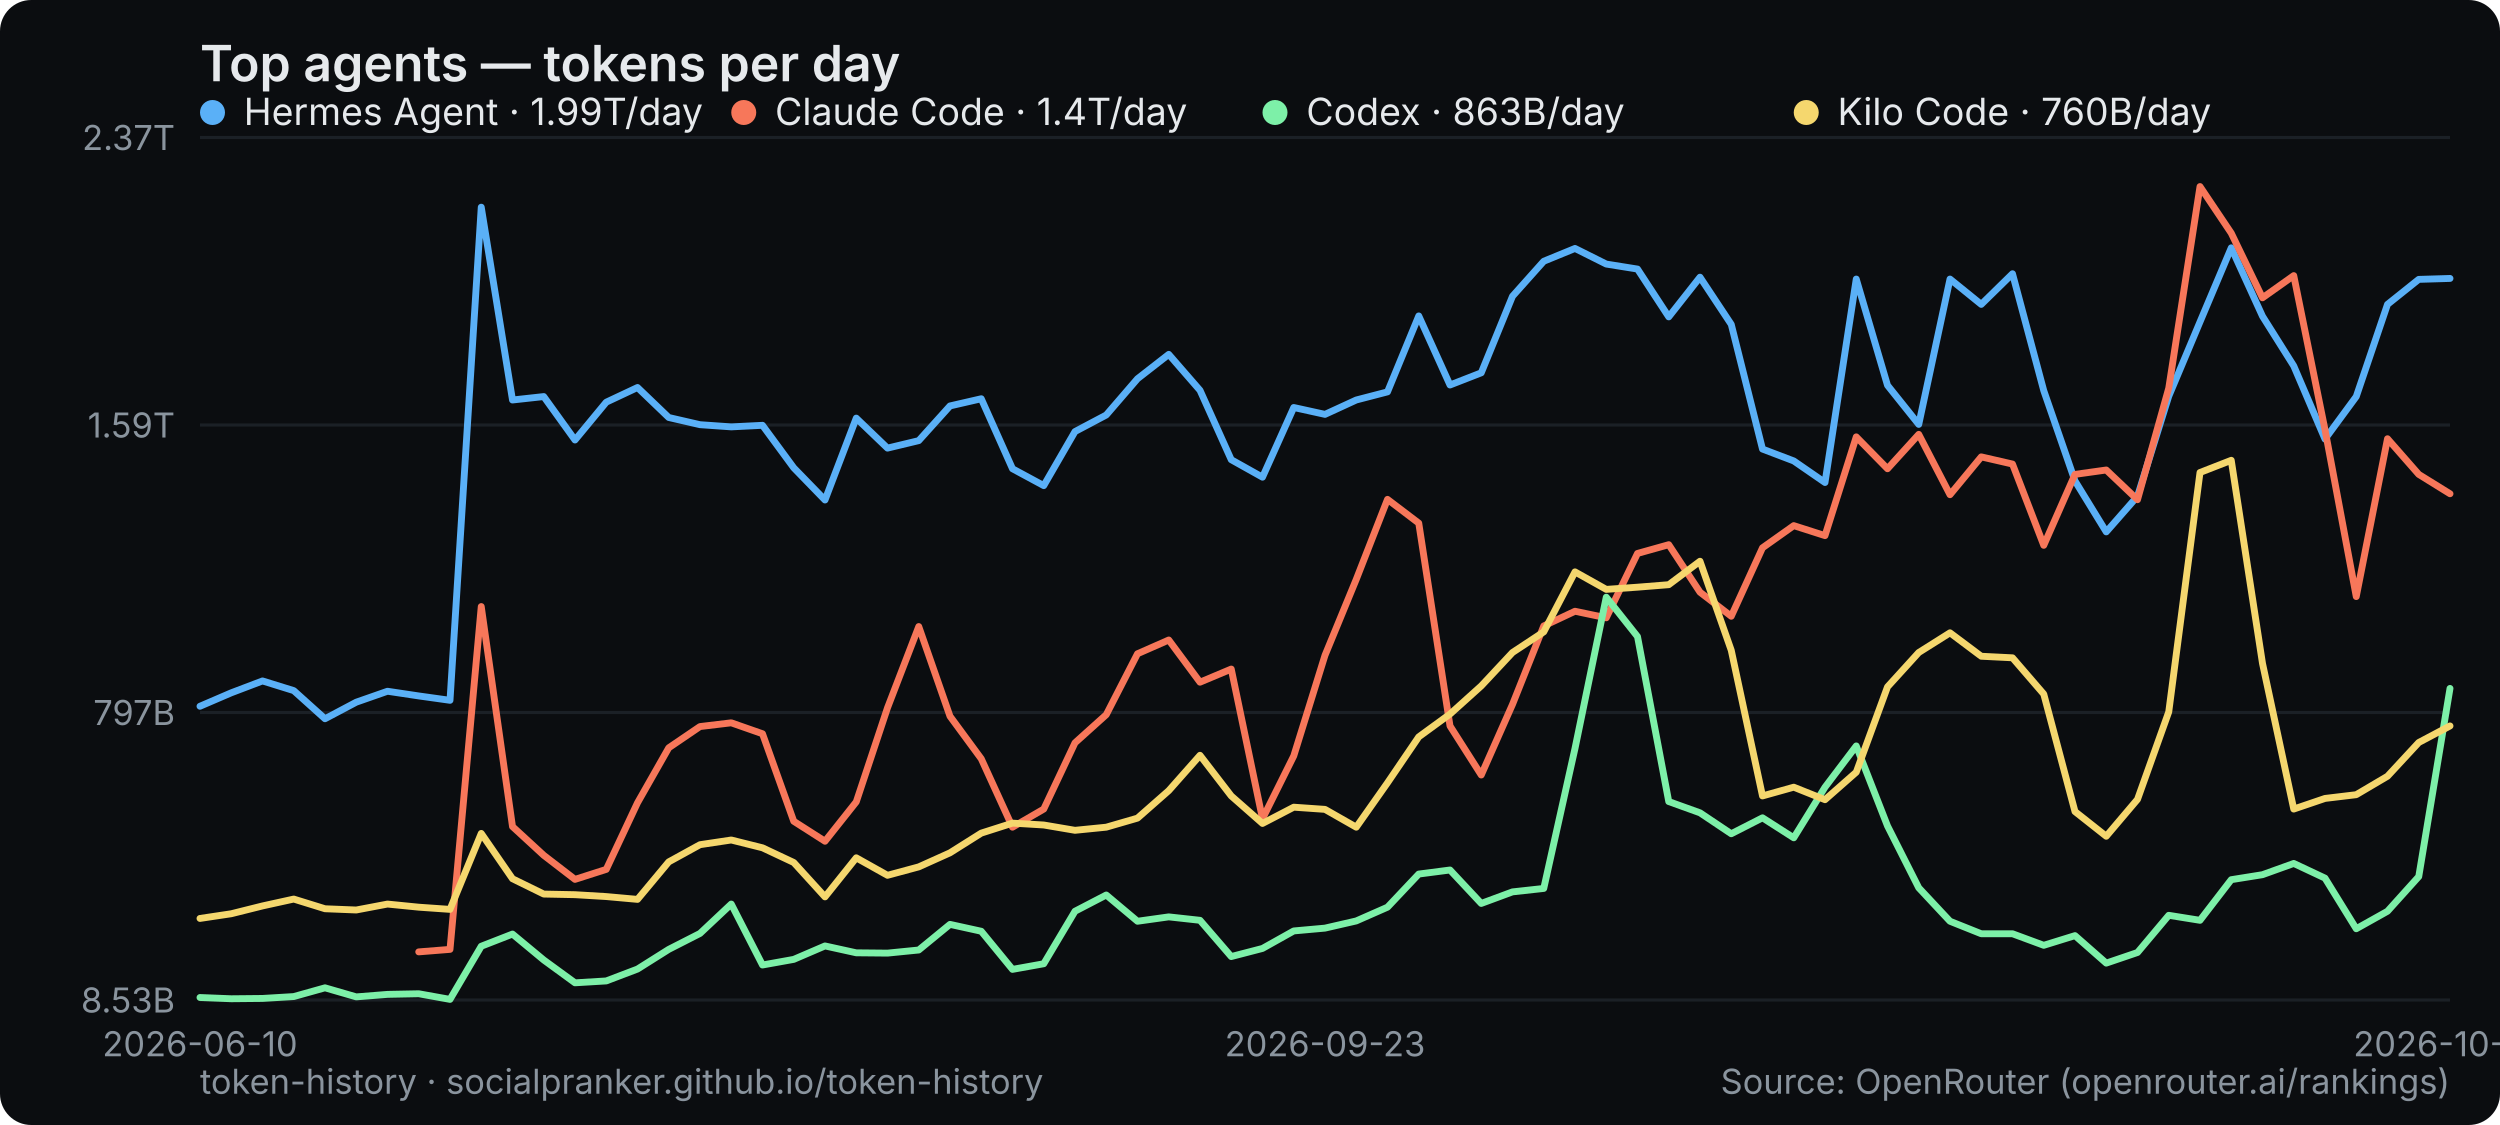
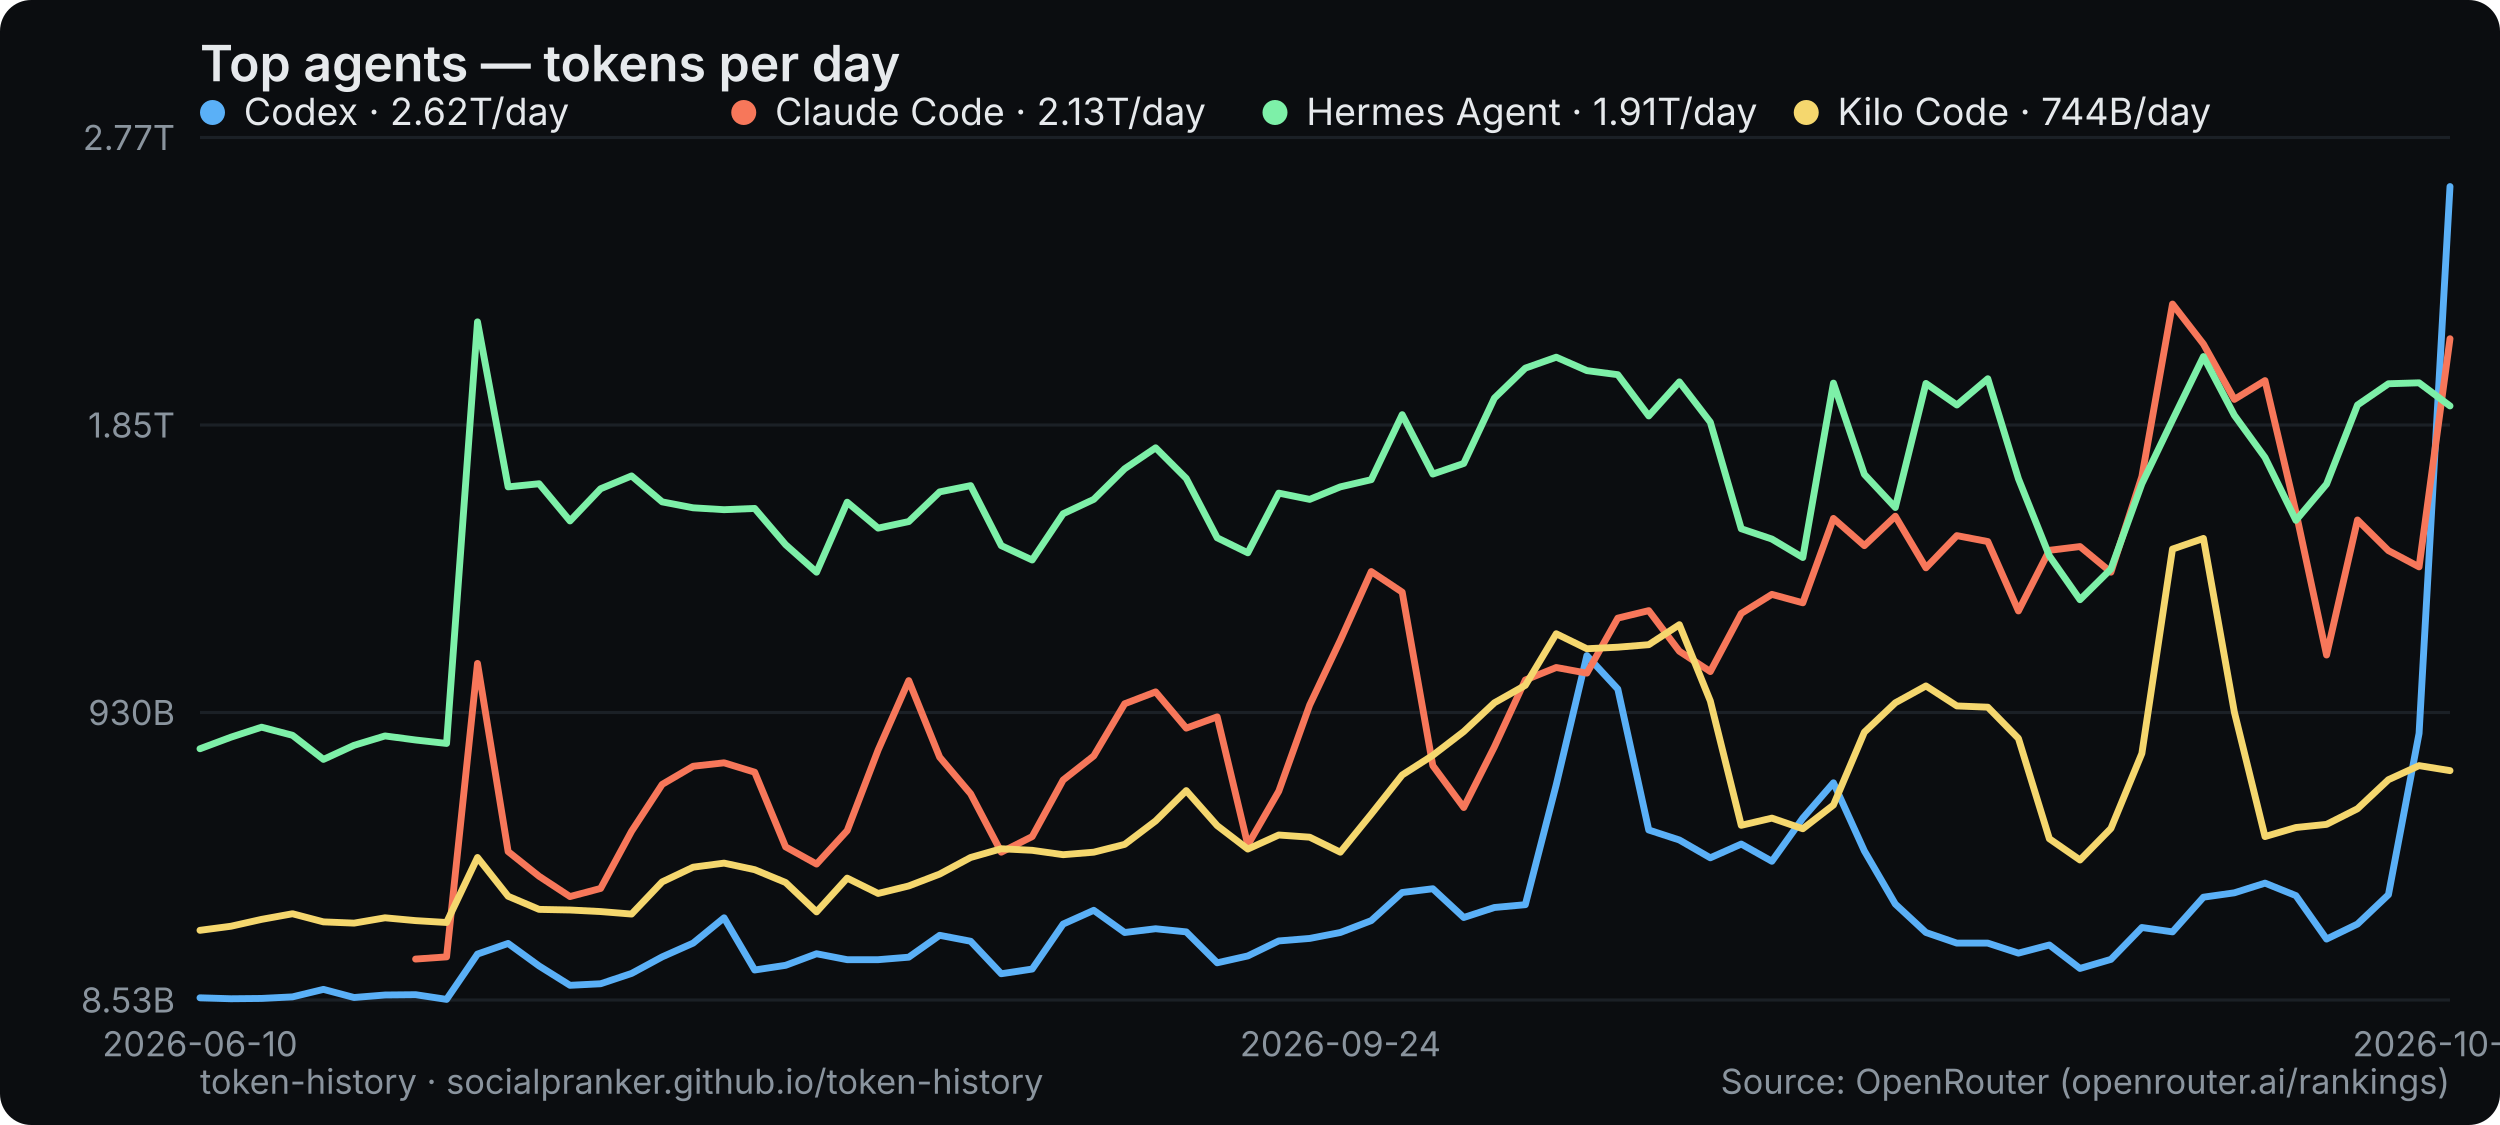
<svg xmlns="http://www.w3.org/2000/svg" width="800" height="360" viewBox="0 0 800 360" role="img" aria-label="Top agents — tokens per day">
  <rect width="800" height="360" rx="10" fill="#0b0d10" />
  <text x="64" y="26" font-family="system-ui,-apple-system,Segoe UI,sans-serif" font-size="16" font-weight="600" fill="#e6e9ec">Top agents — tokens per day</text>
  <line x1="64" y1="320" x2="784" y2="320" stroke="#1b2026" stroke-width="1" />
  <text x="56" y="324" text-anchor="end" font-family="system-ui,-apple-system,Segoe UI,sans-serif" font-size="11" fill="#8a949e">8.53B</text>
  <line x1="64" y1="228" x2="784" y2="228" stroke="#1b2026" stroke-width="1" />
-   <text x="56" y="232" text-anchor="end" font-family="system-ui,-apple-system,Segoe UI,sans-serif" font-size="11" fill="#8a949e">797B</text>
+   <text x="56" y="232" text-anchor="end" font-family="system-ui,-apple-system,Segoe UI,sans-serif" font-size="11" fill="#8a949e">930B</text>
  <line x1="64" y1="136" x2="784" y2="136" stroke="#1b2026" stroke-width="1" />
-   <text x="56" y="140" text-anchor="end" font-family="system-ui,-apple-system,Segoe UI,sans-serif" font-size="11" fill="#8a949e">1.59T</text>
+   <text x="56" y="140" text-anchor="end" font-family="system-ui,-apple-system,Segoe UI,sans-serif" font-size="11" fill="#8a949e">1.85T</text>
  <line x1="64" y1="44" x2="784" y2="44" stroke="#1b2026" stroke-width="1" />
-   <text x="56" y="48" text-anchor="end" font-family="system-ui,-apple-system,Segoe UI,sans-serif" font-size="11" fill="#8a949e">2.37T</text>
+   <text x="56" y="48" text-anchor="end" font-family="system-ui,-apple-system,Segoe UI,sans-serif" font-size="11" fill="#8a949e">2.77T</text>
  <text x="64" y="338" text-anchor="middle" font-family="system-ui,-apple-system,Segoe UI,sans-serif" font-size="11" fill="#8a949e">2026-06-10</text>
-   <text x="424" y="338" text-anchor="middle" font-family="system-ui,-apple-system,Segoe UI,sans-serif" font-size="11" fill="#8a949e">2026-09-23</text>
-   <text x="784" y="338" text-anchor="middle" font-family="system-ui,-apple-system,Segoe UI,sans-serif" font-size="11" fill="#8a949e">2026-10-29</text>
-   <polyline points="64.0,226.0 74.0,221.7 84.0,217.9 94.0,221.0 104.0,230.0 114.0,224.7 124.0,221.2 134.0,222.7 144.0,224.1 154.0,66.3 164.0,128.0 174.0,126.9 184.0,140.8 194.0,128.7 204.0,124.0 214.0,133.6 224.0,135.9 234.0,136.6 244.0,136.1 254.0,149.7 264.0,160.0 274.0,133.8 284.0,143.4 294.0,141.0 304.0,129.9 314.0,127.6 324.0,150.0 334.0,155.4 344.0,138.1 354.0,132.8 364.0,121.2 374.0,113.4 384.0,124.9 394.0,147.1 404.0,152.7 414.0,130.4 424.0,132.6 434.0,128.0 444.0,125.4 454.0,101.1 464.0,123.2 474.0,119.3 484.0,94.8 494.0,83.6 504.0,79.5 514.0,84.5 524.0,86.1 534.0,101.4 544.0,88.7 554.0,103.8 564.0,143.7 574.0,147.5 584.0,154.4 594.0,89.3 604.0,123.3 614.0,135.8 624.0,89.3 634.0,97.4 644.0,87.6 654.0,125.0 664.0,153.9 674.0,170.2 684.0,158.8 694.0,126.8 704.0,103.0 714.0,79.3 724.0,101.2 734.0,117.1 744.0,140.5 754.0,126.9 764.0,97.4 774.0,89.4 784.0,89.1" fill="none" stroke="#5ab0f7" stroke-width="2.2" stroke-linejoin="round" stroke-linecap="round" />
+   <text x="428.932" y="338" text-anchor="middle" font-family="system-ui,-apple-system,Segoe UI,sans-serif" font-size="11" fill="#8a949e">2026-09-24</text>
+   <text x="784" y="338" text-anchor="middle" font-family="system-ui,-apple-system,Segoe UI,sans-serif" font-size="11" fill="#8a949e">2026-10-30</text>
+   <polyline points="64.0,319.3 73.9,319.6 83.7,319.5 93.6,319.0 103.5,316.6 113.3,319.2 123.2,318.4 133.0,318.3 142.9,319.8 152.8,305.3 162.6,301.9 172.5,309.1 182.4,315.3 192.2,314.8 202.1,311.5 211.9,306.2 221.8,301.8 231.7,293.7 241.5,310.4 251.4,308.9 261.3,305.2 271.1,307.1 281.0,307.1 290.8,306.3 300.7,299.3 310.6,301.2 320.4,311.6 330.3,310.1 340.2,295.7 350.0,291.3 359.9,298.4 369.8,297.2 379.6,298.2 389.5,308.1 399.3,305.9 409.2,301.1 419.1,300.3 428.9,298.4 438.8,294.6 448.7,285.6 458.5,284.4 468.4,293.6 478.2,290.4 488.1,289.5 498.0,251.1 507.8,209.8 517.7,220.5 527.6,265.6 537.4,268.8 547.3,274.5 557.2,270.1 567.0,275.6 576.9,261.8 586.7,250.5 596.6,272.3 606.5,289.3 616.3,298.4 626.2,301.8 636.1,301.8 645.9,305.0 655.8,302.4 665.6,309.9 675.5,307.0 685.4,296.8 695.2,298.2 705.1,287.1 715.0,285.7 724.8,282.6 734.7,286.6 744.5,300.5 754.4,295.7 764.3,286.3 774.1,234.7 784.0,59.7" fill="none" stroke="#5ab0f7" stroke-width="2.2" stroke-linejoin="round" stroke-linecap="round" />
  <g font-family="system-ui,-apple-system,Segoe UI,sans-serif" font-size="12">
    <circle cx="68" cy="36" r="4" fill="#5ab0f7" />
-     <text x="78" y="40" fill="#e6e9ec">Hermes Agent · 1.99T/day</text>
+     <text x="78" y="40" fill="#e6e9ec">Codex · 2.62T/day</text>
  </g>
-   <polyline points="134.0,304.6 144.0,303.8 154.0,194.1 164.0,264.5 174.0,273.7 184.0,281.4 194.0,278.2 204.0,256.9 214.0,239.3 224.0,232.5 234.0,231.3 244.0,234.8 254.0,262.8 264.0,269.2 274.0,256.6 284.0,226.5 294.0,200.5 304.0,229.2 314.0,242.8 324.0,264.7 334.0,258.9 344.0,237.7 354.0,228.7 364.0,209.2 374.0,204.8 384.0,218.3 394.0,214.1 404.0,262.0 414.0,241.9 424.0,209.7 434.0,185.4 444.0,159.8 454.0,167.4 464.0,232.3 474.0,248.0 484.0,225.4 494.0,200.3 504.0,195.6 514.0,197.7 524.0,177.1 534.0,174.3 544.0,189.5 554.0,197.2 564.0,175.3 574.0,168.2 584.0,171.4 594.0,139.8 604.0,150.0 614.0,139.0 624.0,158.3 634.0,146.2 644.0,148.5 654.0,174.5 664.0,151.8 674.0,150.4 684.0,159.9 694.0,124.2 704.0,59.7 714.0,74.6 724.0,95.3 734.0,88.2 744.0,137.5 754.0,190.9 764.0,140.4 774.0,151.8 784.0,158.0" fill="none" stroke="#f7775a" stroke-width="2.2" stroke-linejoin="round" stroke-linecap="round" />
+   <polyline points="133.0,306.9 142.9,306.2 152.8,212.3 162.6,272.5 172.5,280.4 182.4,286.9 192.2,284.3 202.1,266.0 211.9,251.0 221.8,245.2 231.7,244.1 241.5,247.1 251.4,271.0 261.3,276.5 271.1,265.8 281.0,240.0 290.8,217.8 300.7,242.3 310.6,254.0 320.4,272.7 330.3,267.7 340.2,249.6 350.0,241.9 359.9,225.2 369.8,221.4 379.6,233.0 389.5,229.4 399.3,270.4 409.2,253.2 419.1,225.6 428.9,204.9 438.8,182.9 448.7,189.5 458.5,245.0 468.4,258.4 478.2,239.0 488.1,217.6 498.0,213.6 507.8,215.4 517.7,197.8 527.6,195.4 537.4,208.4 547.3,214.9 557.2,196.3 567.0,190.2 576.9,192.9 586.7,165.9 596.6,174.6 606.5,165.2 616.3,181.7 626.2,171.4 636.1,173.3 645.9,195.5 655.8,176.1 665.6,174.9 675.5,183.1 685.4,152.5 695.2,97.3 705.1,110.1 715.0,127.8 724.8,121.8 734.7,163.9 744.5,209.6 754.4,166.4 764.3,176.2 774.1,181.4 784.0,108.4" fill="none" stroke="#f7775a" stroke-width="2.2" stroke-linejoin="round" stroke-linecap="round" />
  <g font-family="system-ui,-apple-system,Segoe UI,sans-serif" font-size="12">
    <circle cx="238" cy="36" r="4" fill="#f7775a" />
-     <text x="248" y="40" fill="#e6e9ec">Claude Code · 1.4T/day</text>
+     <text x="248" y="40" fill="#e6e9ec">Claude Code · 2.13T/day</text>
  </g>
-   <polyline points="64.0,319.2 74.0,319.6 84.0,319.5 94.0,318.9 104.0,316.1 114.0,319.0 124.0,318.2 134.0,318.0 144.0,319.8 154.0,302.8 164.0,298.9 174.0,307.2 184.0,314.5 194.0,313.9 204.0,310.1 214.0,303.8 224.0,298.7 234.0,289.3 244.0,308.8 254.0,307.0 264.0,302.7 274.0,304.9 284.0,305.0 294.0,304.0 304.0,295.8 314.0,298.0 324.0,310.2 334.0,308.4 344.0,291.6 354.0,286.4 364.0,294.8 374.0,293.4 384.0,294.5 394.0,306.1 404.0,303.5 414.0,297.9 424.0,297.0 434.0,294.7 444.0,290.3 454.0,279.7 464.0,278.4 474.0,289.1 484.0,285.4 494.0,284.3 504.0,239.5 514.0,191.1 524.0,203.7 534.0,256.5 544.0,260.1 554.0,266.8 564.0,261.7 574.0,268.1 584.0,251.9 594.0,238.7 604.0,264.3 614.0,284.1 624.0,294.8 634.0,298.8 644.0,298.8 654.0,302.5 664.0,299.4 674.0,308.2 684.0,304.8 694.0,292.9 704.0,294.5 714.0,281.5 724.0,279.9 734.0,276.3 744.0,281.0 754.0,297.2 764.0,291.6 774.0,280.5 784.0,220.3" fill="none" stroke="#7df0a8" stroke-width="2.2" stroke-linejoin="round" stroke-linecap="round" />
+   <polyline points="64.0,239.6 73.9,235.9 83.7,232.7 93.6,235.3 103.5,243.0 113.3,238.5 123.2,235.5 133.0,236.8 142.9,237.9 152.8,103.0 162.6,155.8 172.5,154.8 182.4,166.7 192.2,156.4 202.1,152.3 211.9,160.6 221.8,162.5 231.7,163.1 241.5,162.7 251.4,174.3 261.3,183.1 271.1,160.7 281.0,169.0 290.8,166.9 300.7,157.4 310.6,155.4 320.4,174.6 330.3,179.2 340.2,164.4 350.0,159.8 359.9,150.0 369.8,143.3 379.6,153.1 389.5,172.1 399.3,176.9 409.2,157.8 419.1,159.8 428.9,155.8 438.8,153.5 448.7,132.7 458.5,151.7 468.4,148.3 478.2,127.4 488.1,117.8 498.0,114.3 507.8,118.6 517.7,119.9 527.6,133.1 537.4,122.2 547.3,135.1 557.2,169.2 567.0,172.5 576.9,178.4 586.7,122.6 596.6,151.8 606.5,162.4 616.3,122.7 626.2,129.6 636.1,121.2 645.9,153.2 655.8,177.9 665.6,191.9 675.5,182.1 685.4,154.8 695.2,134.4 705.1,114.1 715.0,132.9 724.8,146.4 734.7,166.5 744.5,154.9 754.4,129.6 764.3,122.8 774.1,122.5 784.0,129.9" fill="none" stroke="#7df0a8" stroke-width="2.2" stroke-linejoin="round" stroke-linecap="round" />
  <g font-family="system-ui,-apple-system,Segoe UI,sans-serif" font-size="12">
    <circle cx="408" cy="36" r="4" fill="#7df0a8" />
-     <text x="418" y="40" fill="#e6e9ec">Codex · 863B/day</text>
+     <text x="418" y="40" fill="#e6e9ec">Hermes Agent · 1.91T/day</text>
  </g>
-   <polyline points="64.0,293.9 74.0,292.4 84.0,289.9 94.0,287.7 104.0,290.8 114.0,291.2 124.0,289.3 134.0,290.3 144.0,291.0 154.0,266.7 164.0,281.2 174.0,286.1 184.0,286.3 194.0,286.9 204.0,287.8 214.0,275.8 224.0,270.3 234.0,268.8 244.0,271.3 254.0,276.0 264.0,287.0 274.0,274.5 284.0,280.1 294.0,277.4 304.0,272.9 314.0,266.6 324.0,263.4 334.0,264.0 344.0,265.7 354.0,264.7 364.0,261.8 374.0,253.0 384.0,241.7 394.0,254.7 404.0,263.5 414.0,258.3 424.0,259.0 434.0,264.7 444.0,250.5 454.0,235.8 464.0,228.5 474.0,219.5 484.0,208.8 494.0,202.2 504.0,183.0 514.0,188.6 524.0,187.9 534.0,187.1 544.0,179.6 554.0,208.1 564.0,254.7 574.0,251.9 584.0,255.9 594.0,247.1 604.0,219.8 614.0,208.8 624.0,202.5 634.0,210.0 644.0,210.5 654.0,222.1 664.0,259.7 674.0,267.6 684.0,255.8 694.0,227.8 704.0,151.2 714.0,147.3 724.0,212.3 734.0,258.9 744.0,255.5 754.0,254.3 764.0,248.4 774.0,237.6 784.0,232.3" fill="none" stroke="#f5d76e" stroke-width="2.2" stroke-linejoin="round" stroke-linecap="round" />
+   <polyline points="64.0,297.7 73.9,296.4 83.7,294.2 93.6,292.4 103.5,295.0 113.3,295.4 123.2,293.7 133.0,294.6 142.9,295.2 152.8,274.4 162.6,286.8 172.5,291.0 182.4,291.2 192.2,291.7 202.1,292.5 211.9,282.2 221.8,277.5 231.7,276.2 241.5,278.3 251.4,282.4 261.3,291.8 271.1,281.0 281.0,285.9 290.8,283.5 300.7,279.7 310.6,274.4 320.4,271.6 330.3,272.1 340.2,273.5 350.0,272.7 359.9,270.2 369.8,262.7 379.6,253.0 389.5,264.2 399.3,271.7 409.2,267.2 419.1,267.9 428.9,272.7 438.8,260.5 448.7,248.0 458.5,241.7 468.4,234.1 478.2,224.9 488.1,219.3 498.0,202.8 507.8,207.6 517.7,207.1 527.6,206.3 537.4,199.9 547.3,224.3 557.2,264.1 567.0,261.8 576.9,265.2 586.7,257.6 596.6,234.3 606.5,224.9 616.3,219.5 626.2,225.9 636.1,226.3 645.9,236.3 655.8,268.4 665.6,275.2 675.5,265.1 685.4,241.1 695.2,175.7 705.1,172.3 715.0,227.9 724.8,267.7 734.7,264.8 744.5,263.8 754.4,258.8 764.3,249.5 774.1,245.0 784.0,246.6" fill="none" stroke="#f5d76e" stroke-width="2.2" stroke-linejoin="round" stroke-linecap="round" />
  <g font-family="system-ui,-apple-system,Segoe UI,sans-serif" font-size="12">
    <circle cx="578" cy="36" r="4" fill="#f5d76e" />
-     <text x="588" y="40" fill="#e6e9ec">Kilo Code · 760B/day</text>
+     <text x="588" y="40" fill="#e6e9ec">Kilo Code · 744B/day</text>
  </g>
  <text x="64" y="350" font-family="system-ui,-apple-system,Segoe UI,sans-serif" font-size="11" fill="#8a949e">token-history · socialpranker.github.io/token-history</text>
  <text x="784" y="350" text-anchor="end" font-family="system-ui,-apple-system,Segoe UI,sans-serif" font-size="11" fill="#8a949e">Source: OpenRouter (openrouter.ai/rankings)</text>
</svg>
